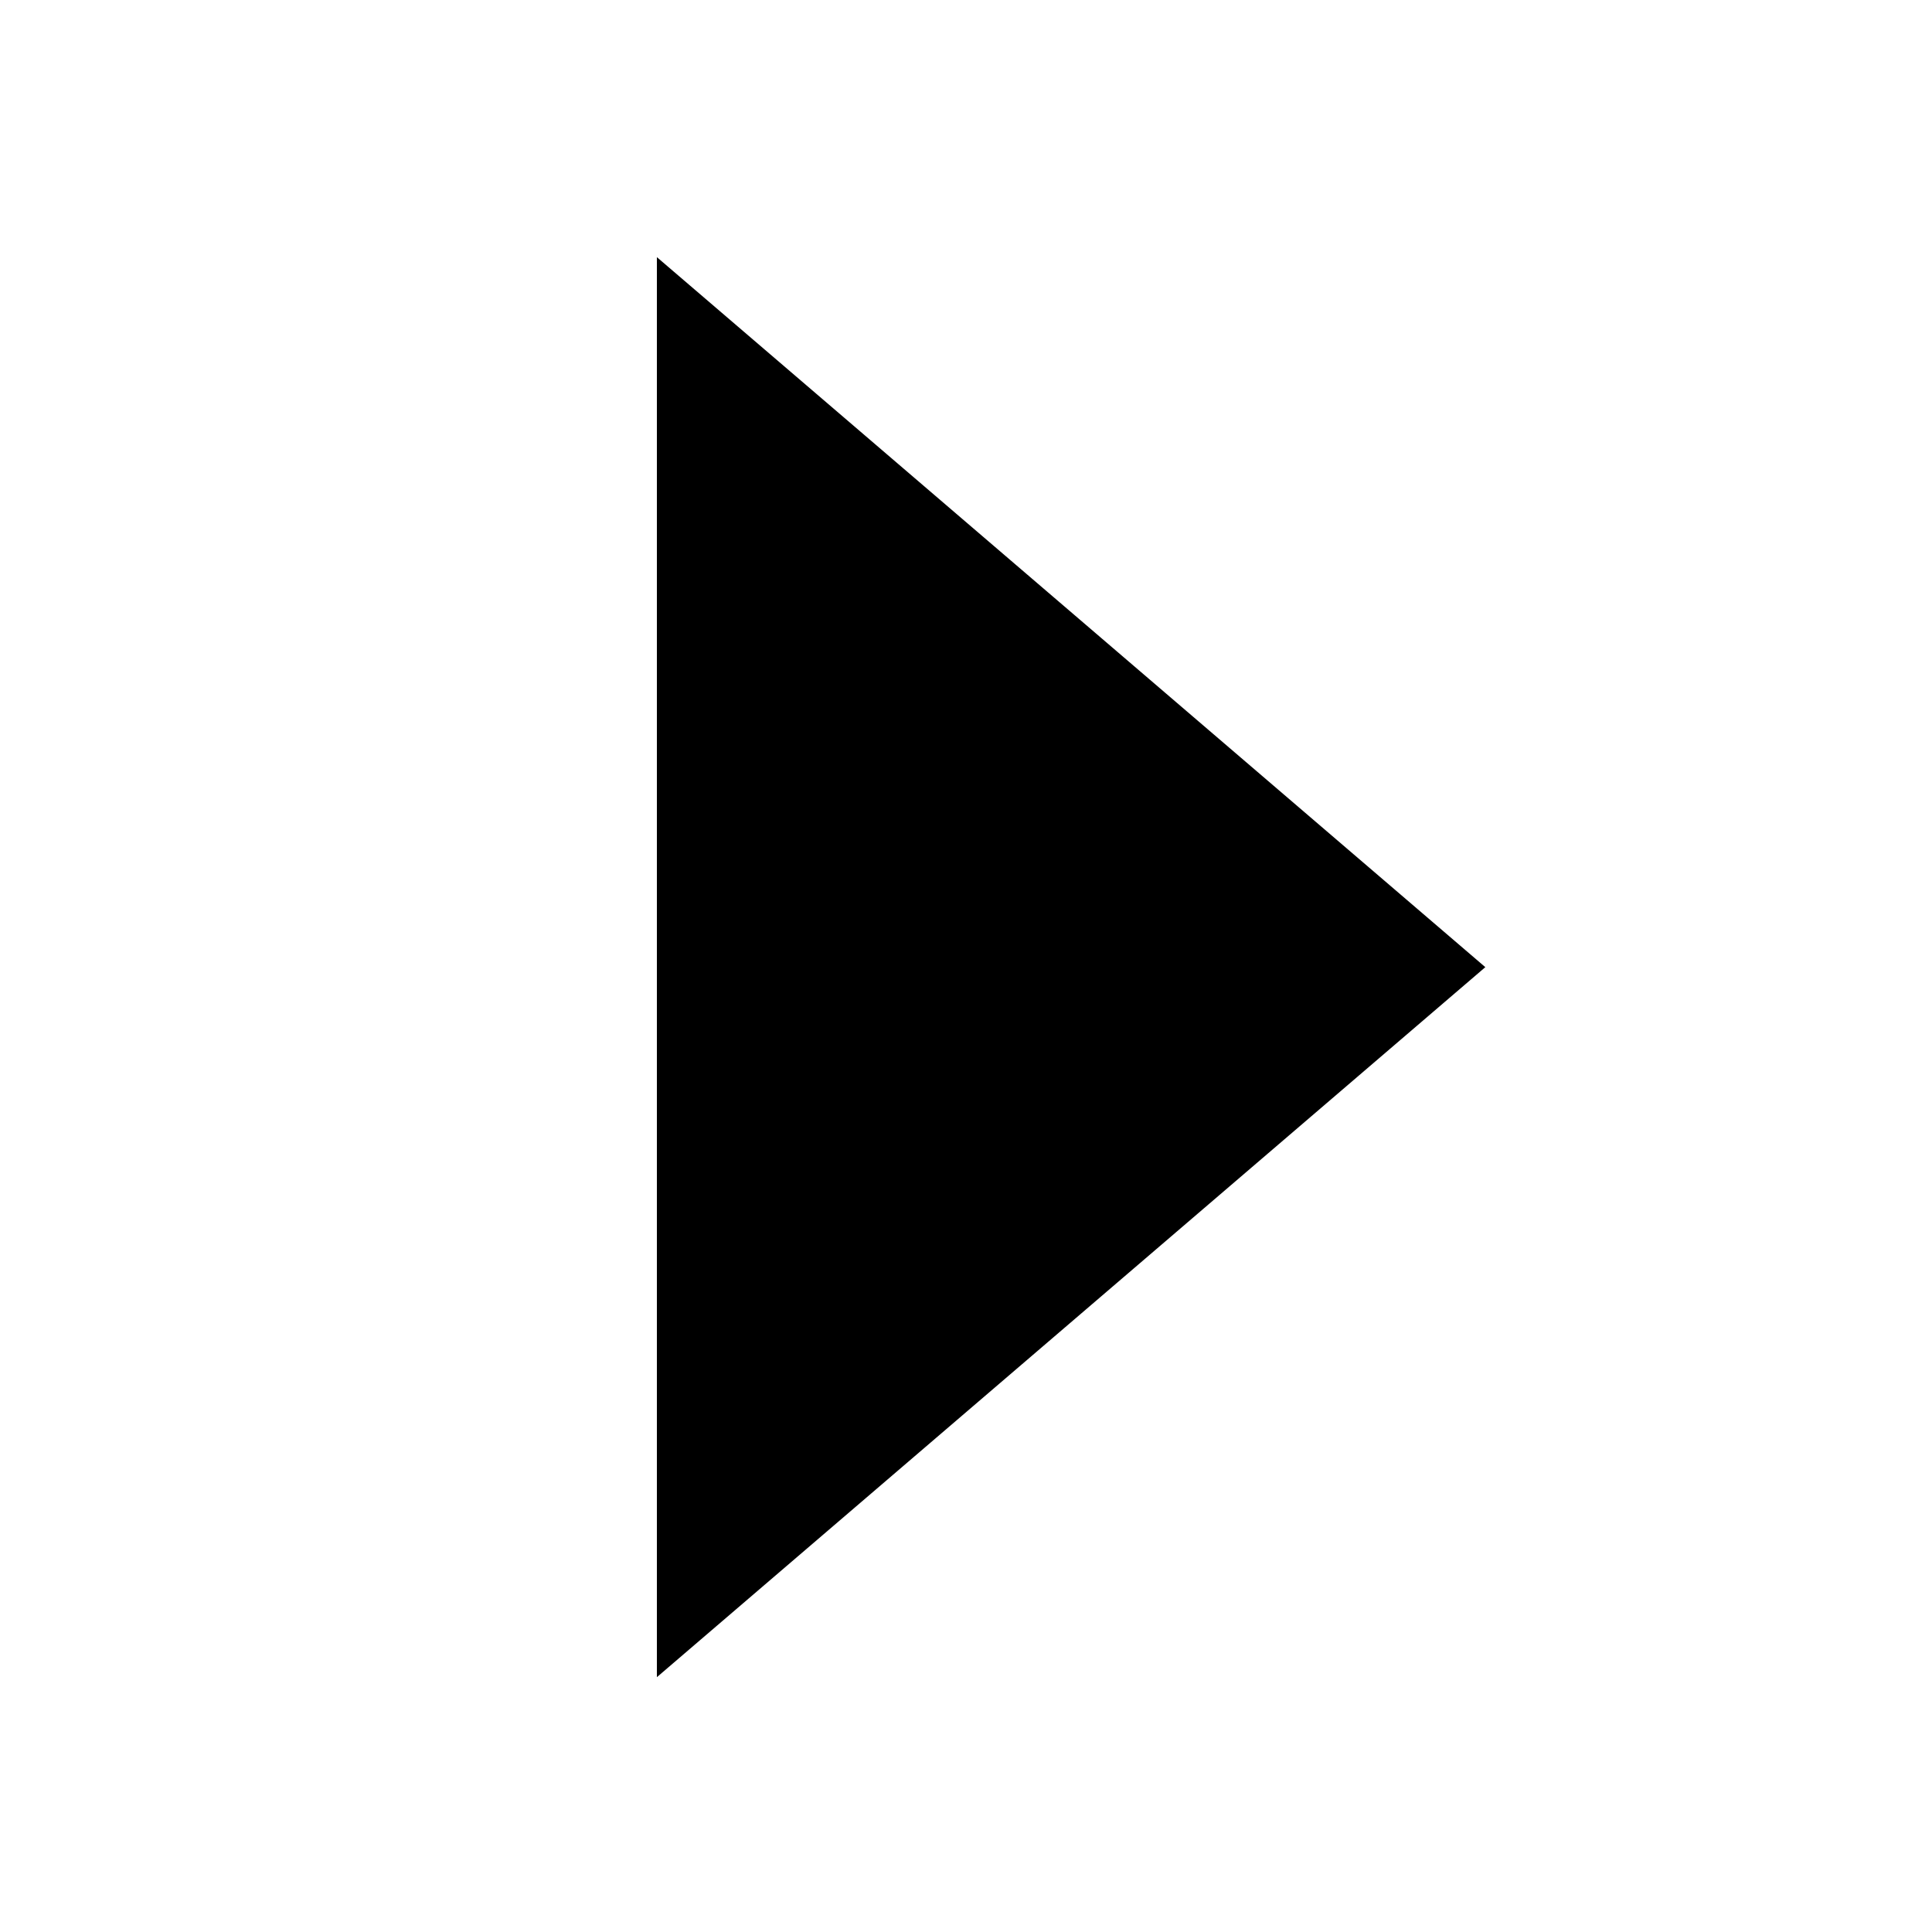
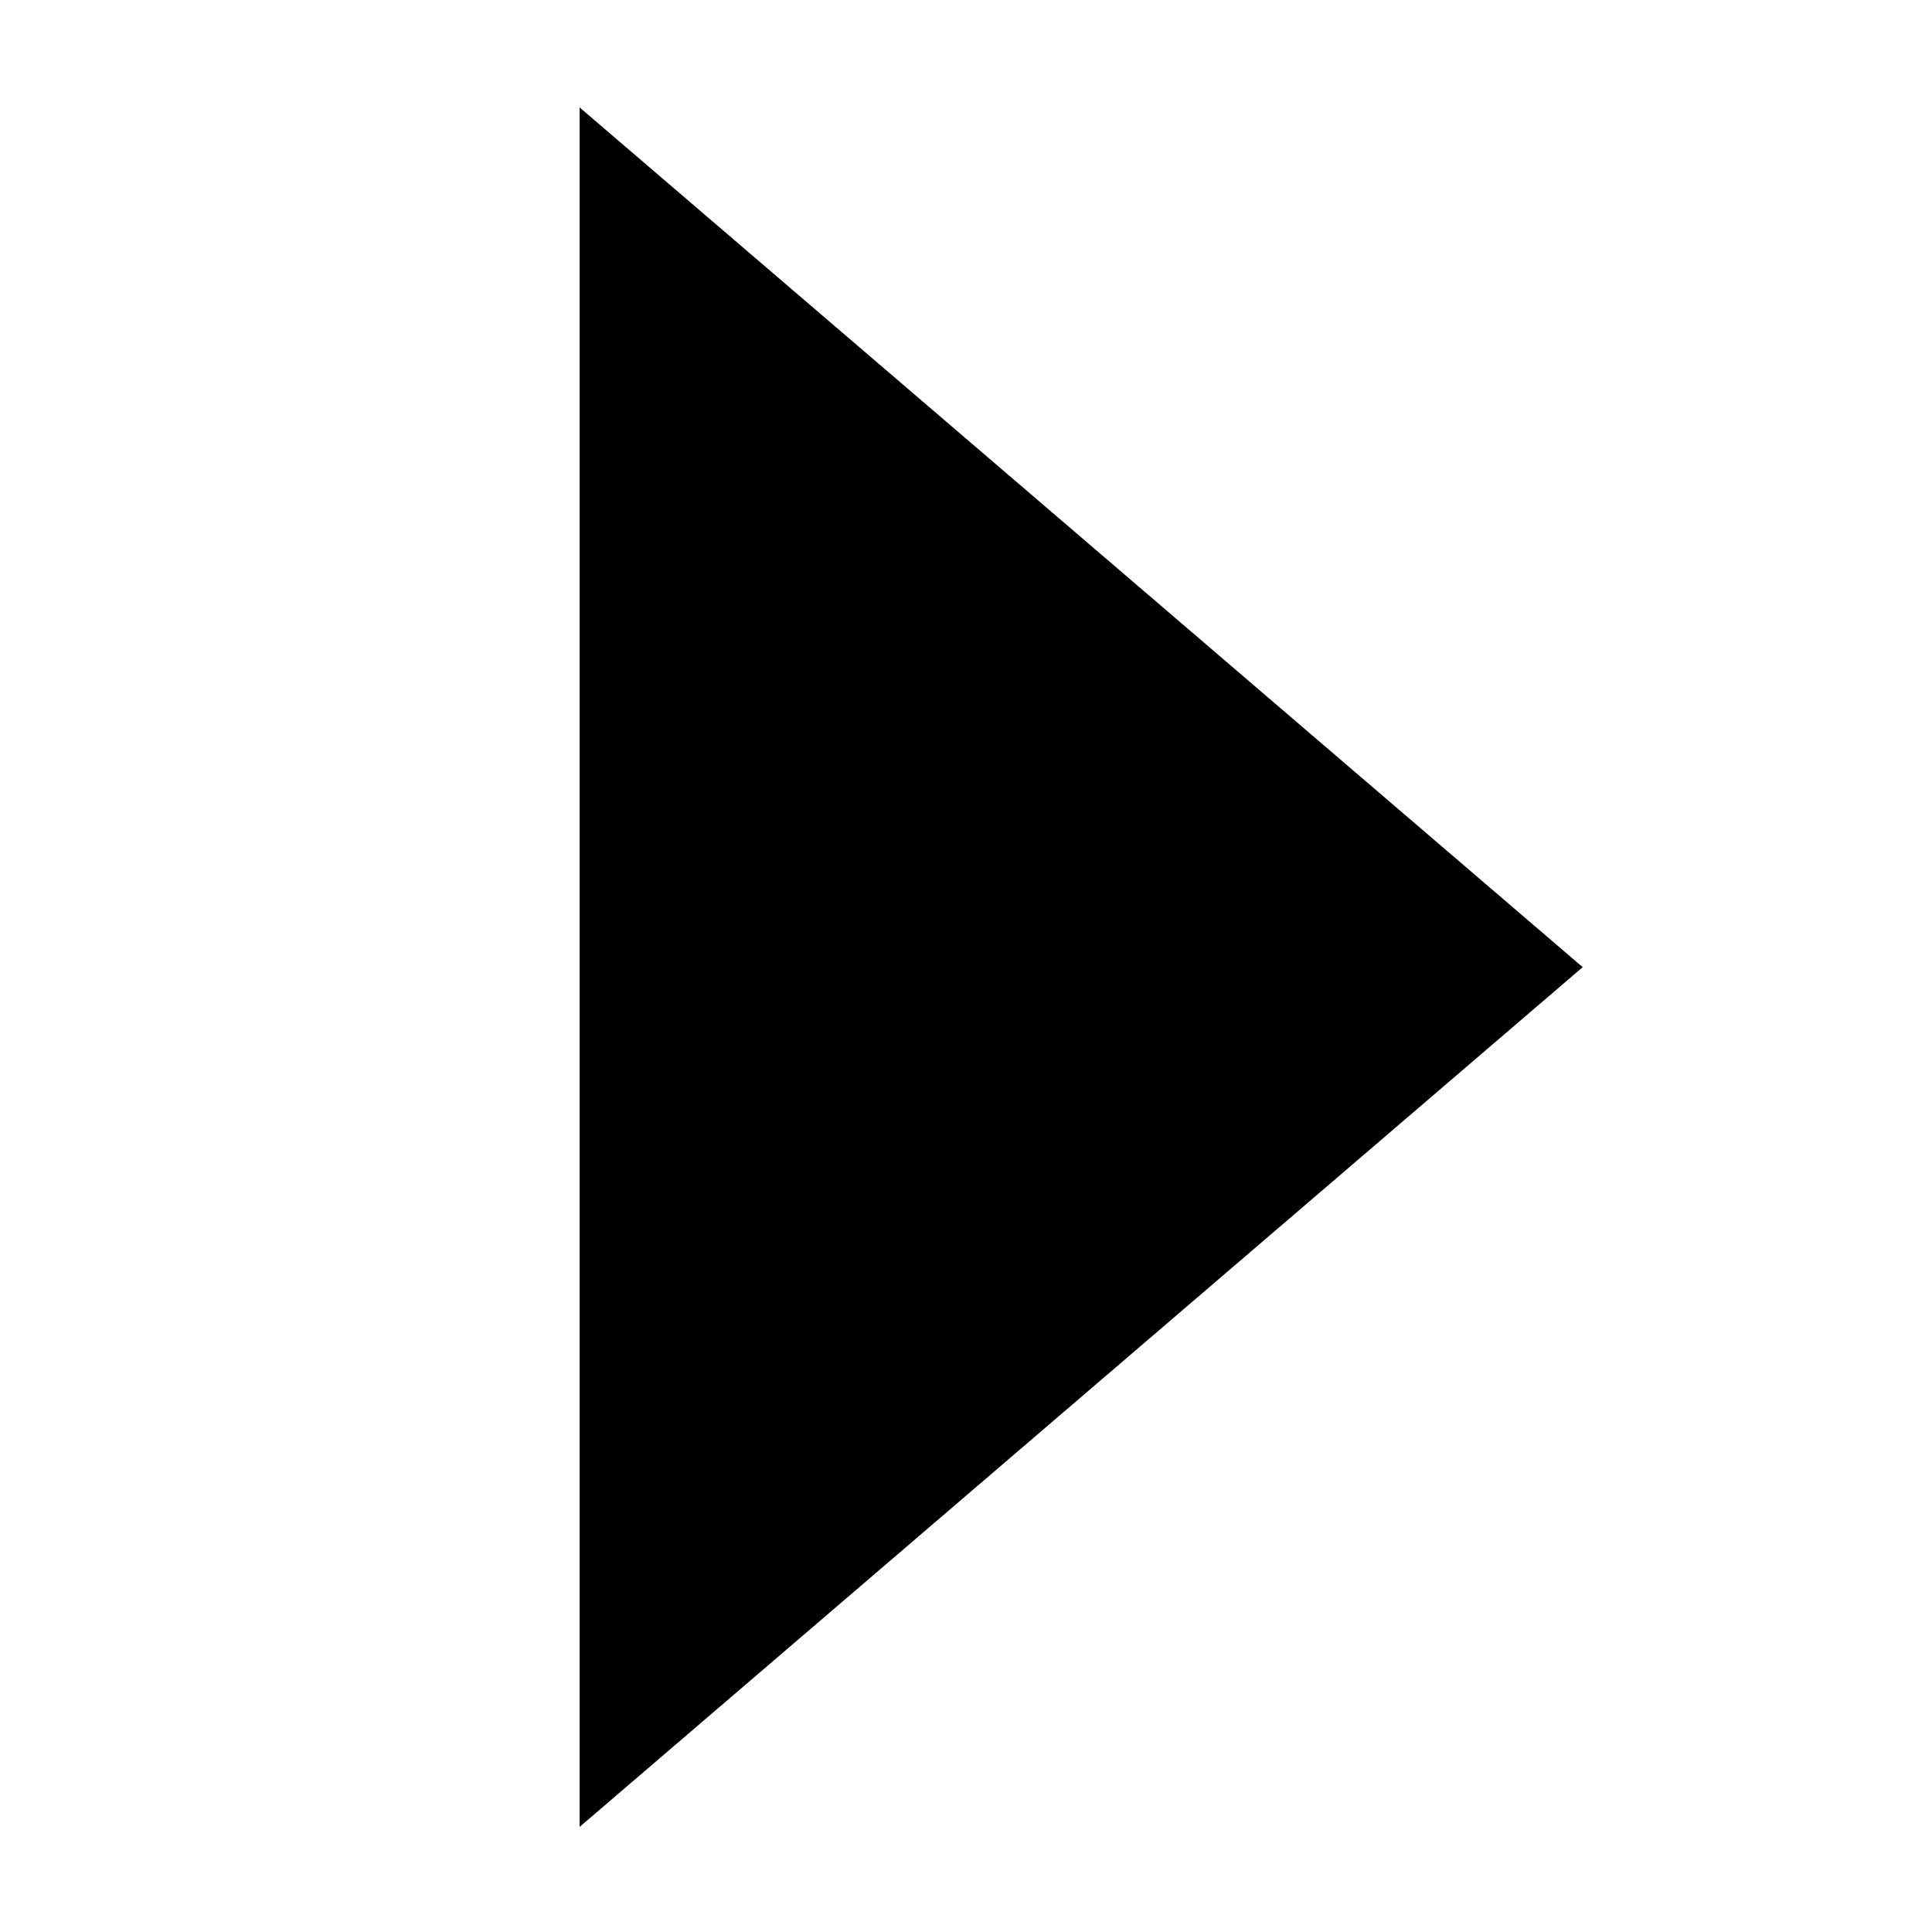
<svg xmlns="http://www.w3.org/2000/svg" viewBox="0 0 100 100">
-   <path d="M76.88,50.06L34,86.81V13.31Z" fill="currentColor" />
+   <path d="M81.92,50.06L30,94.56v-89Z" fill="currenColor" />
</svg>
